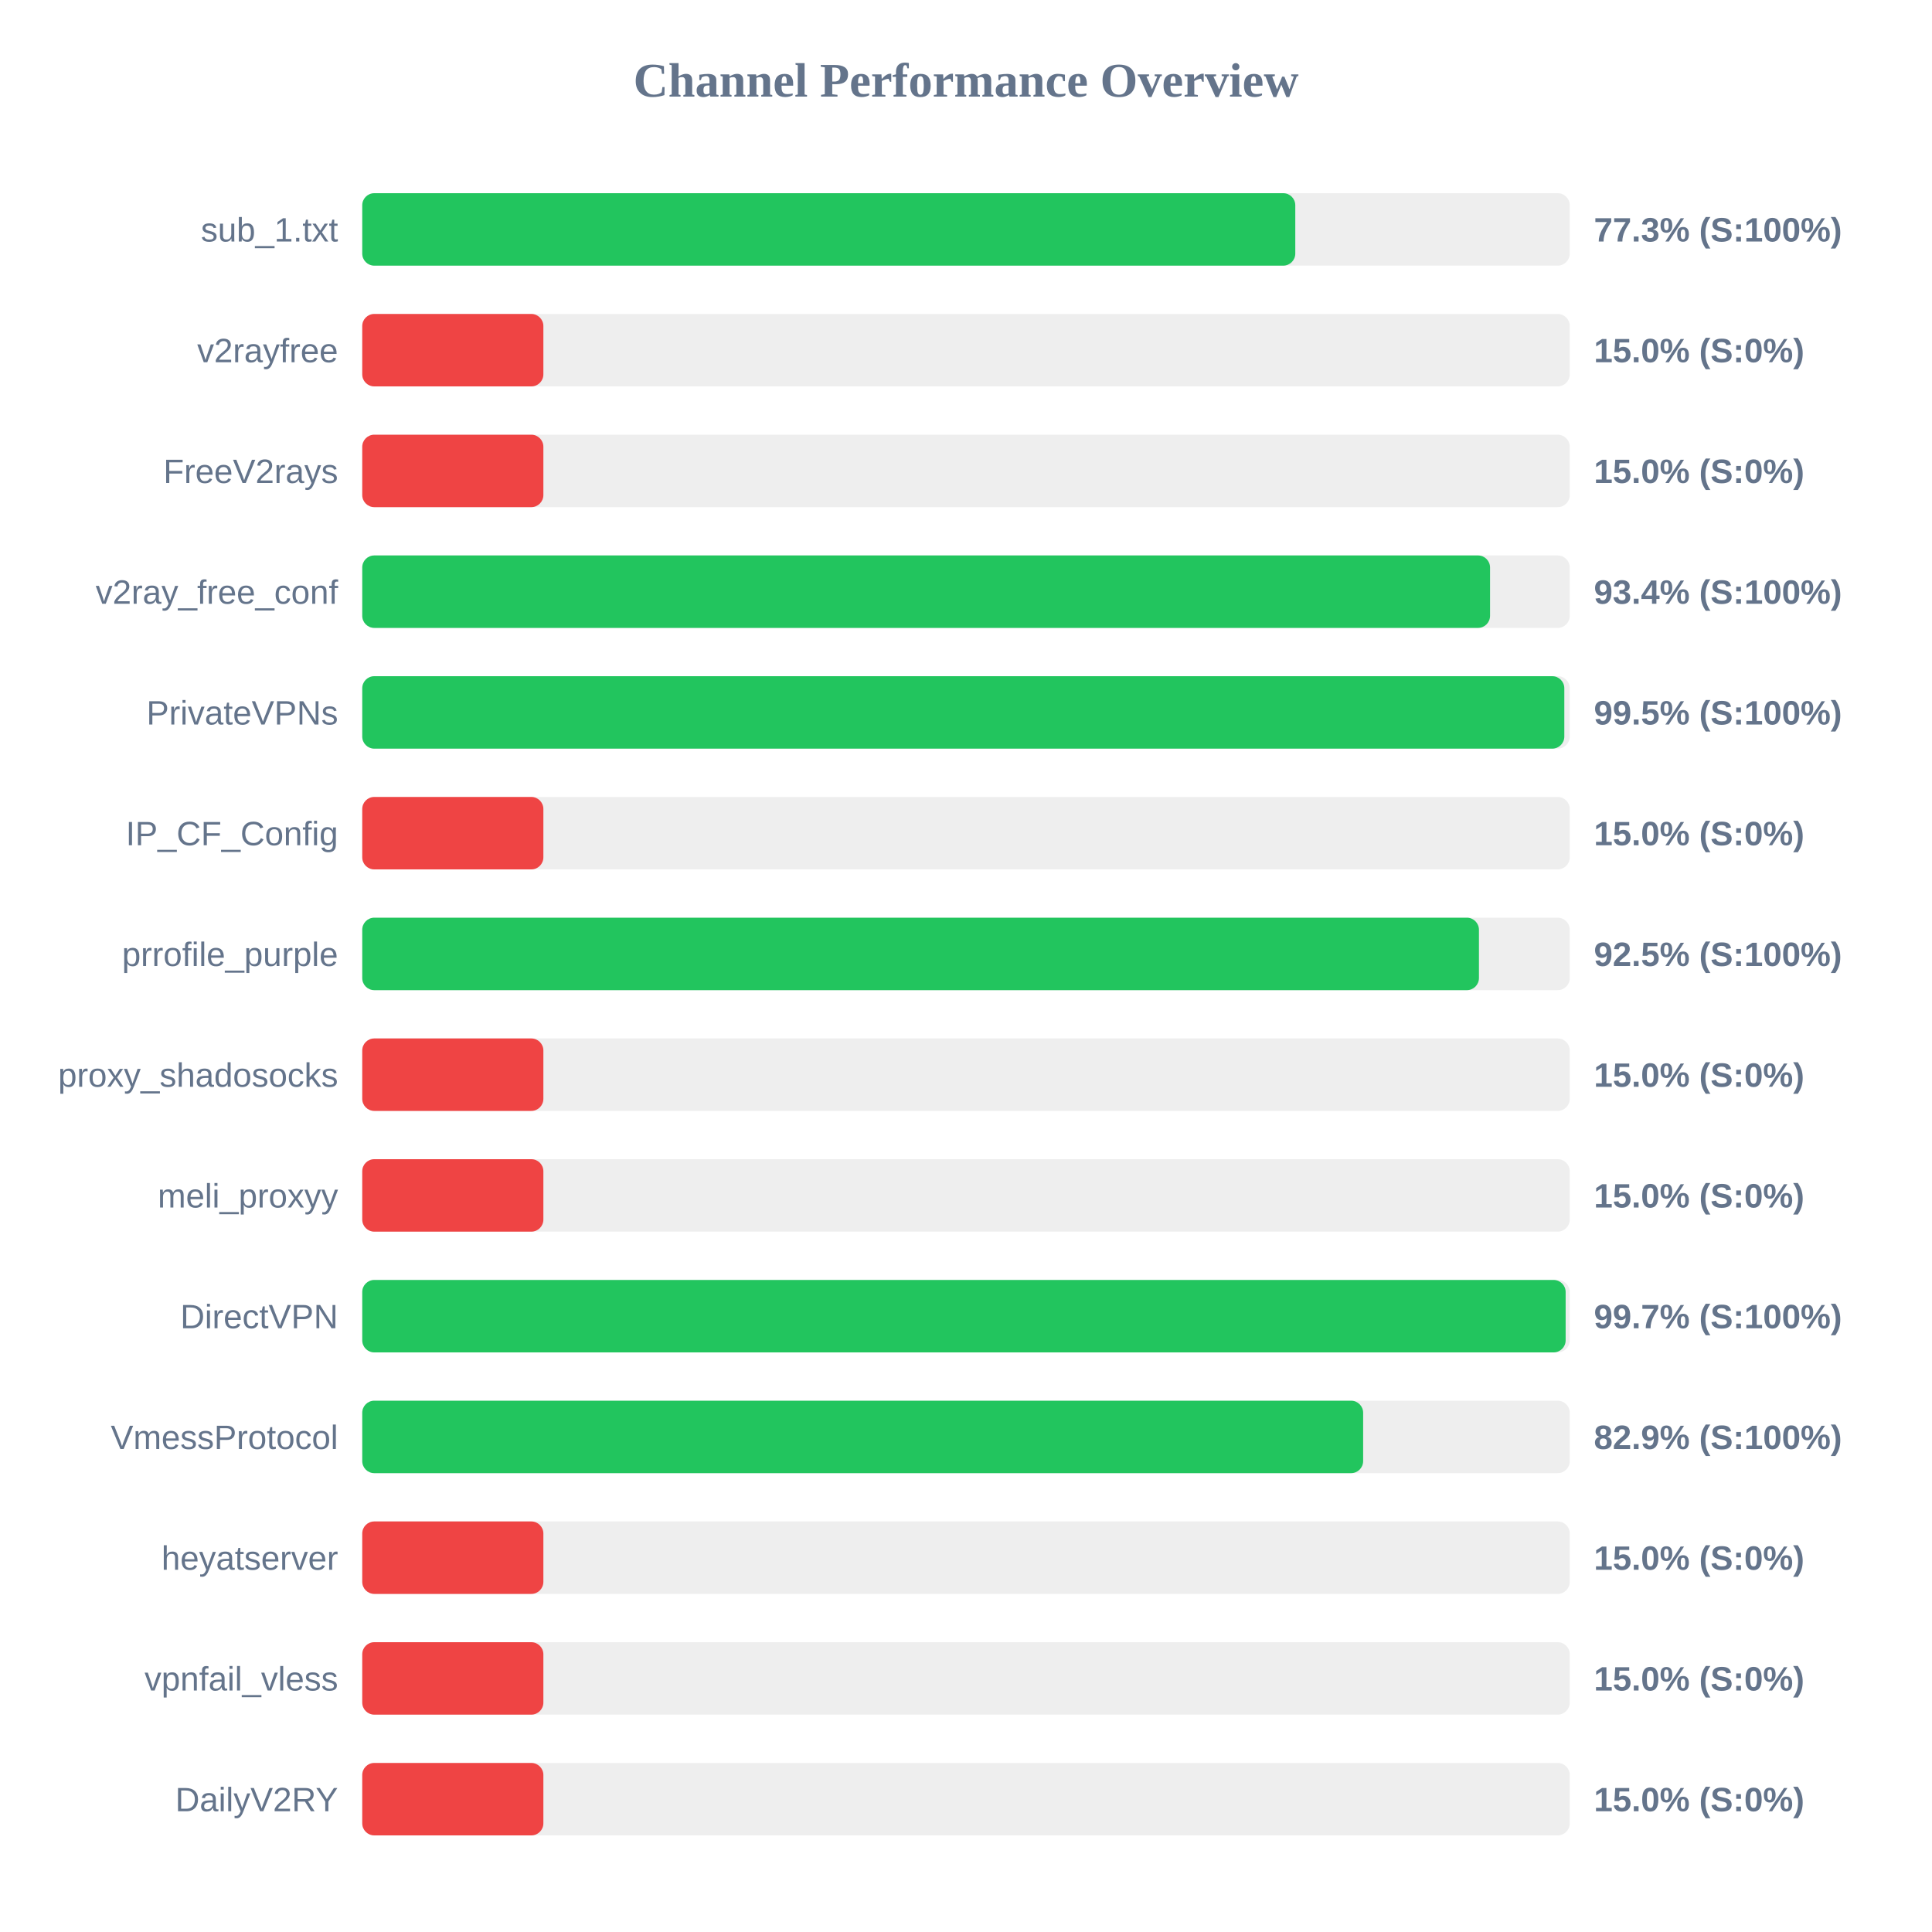
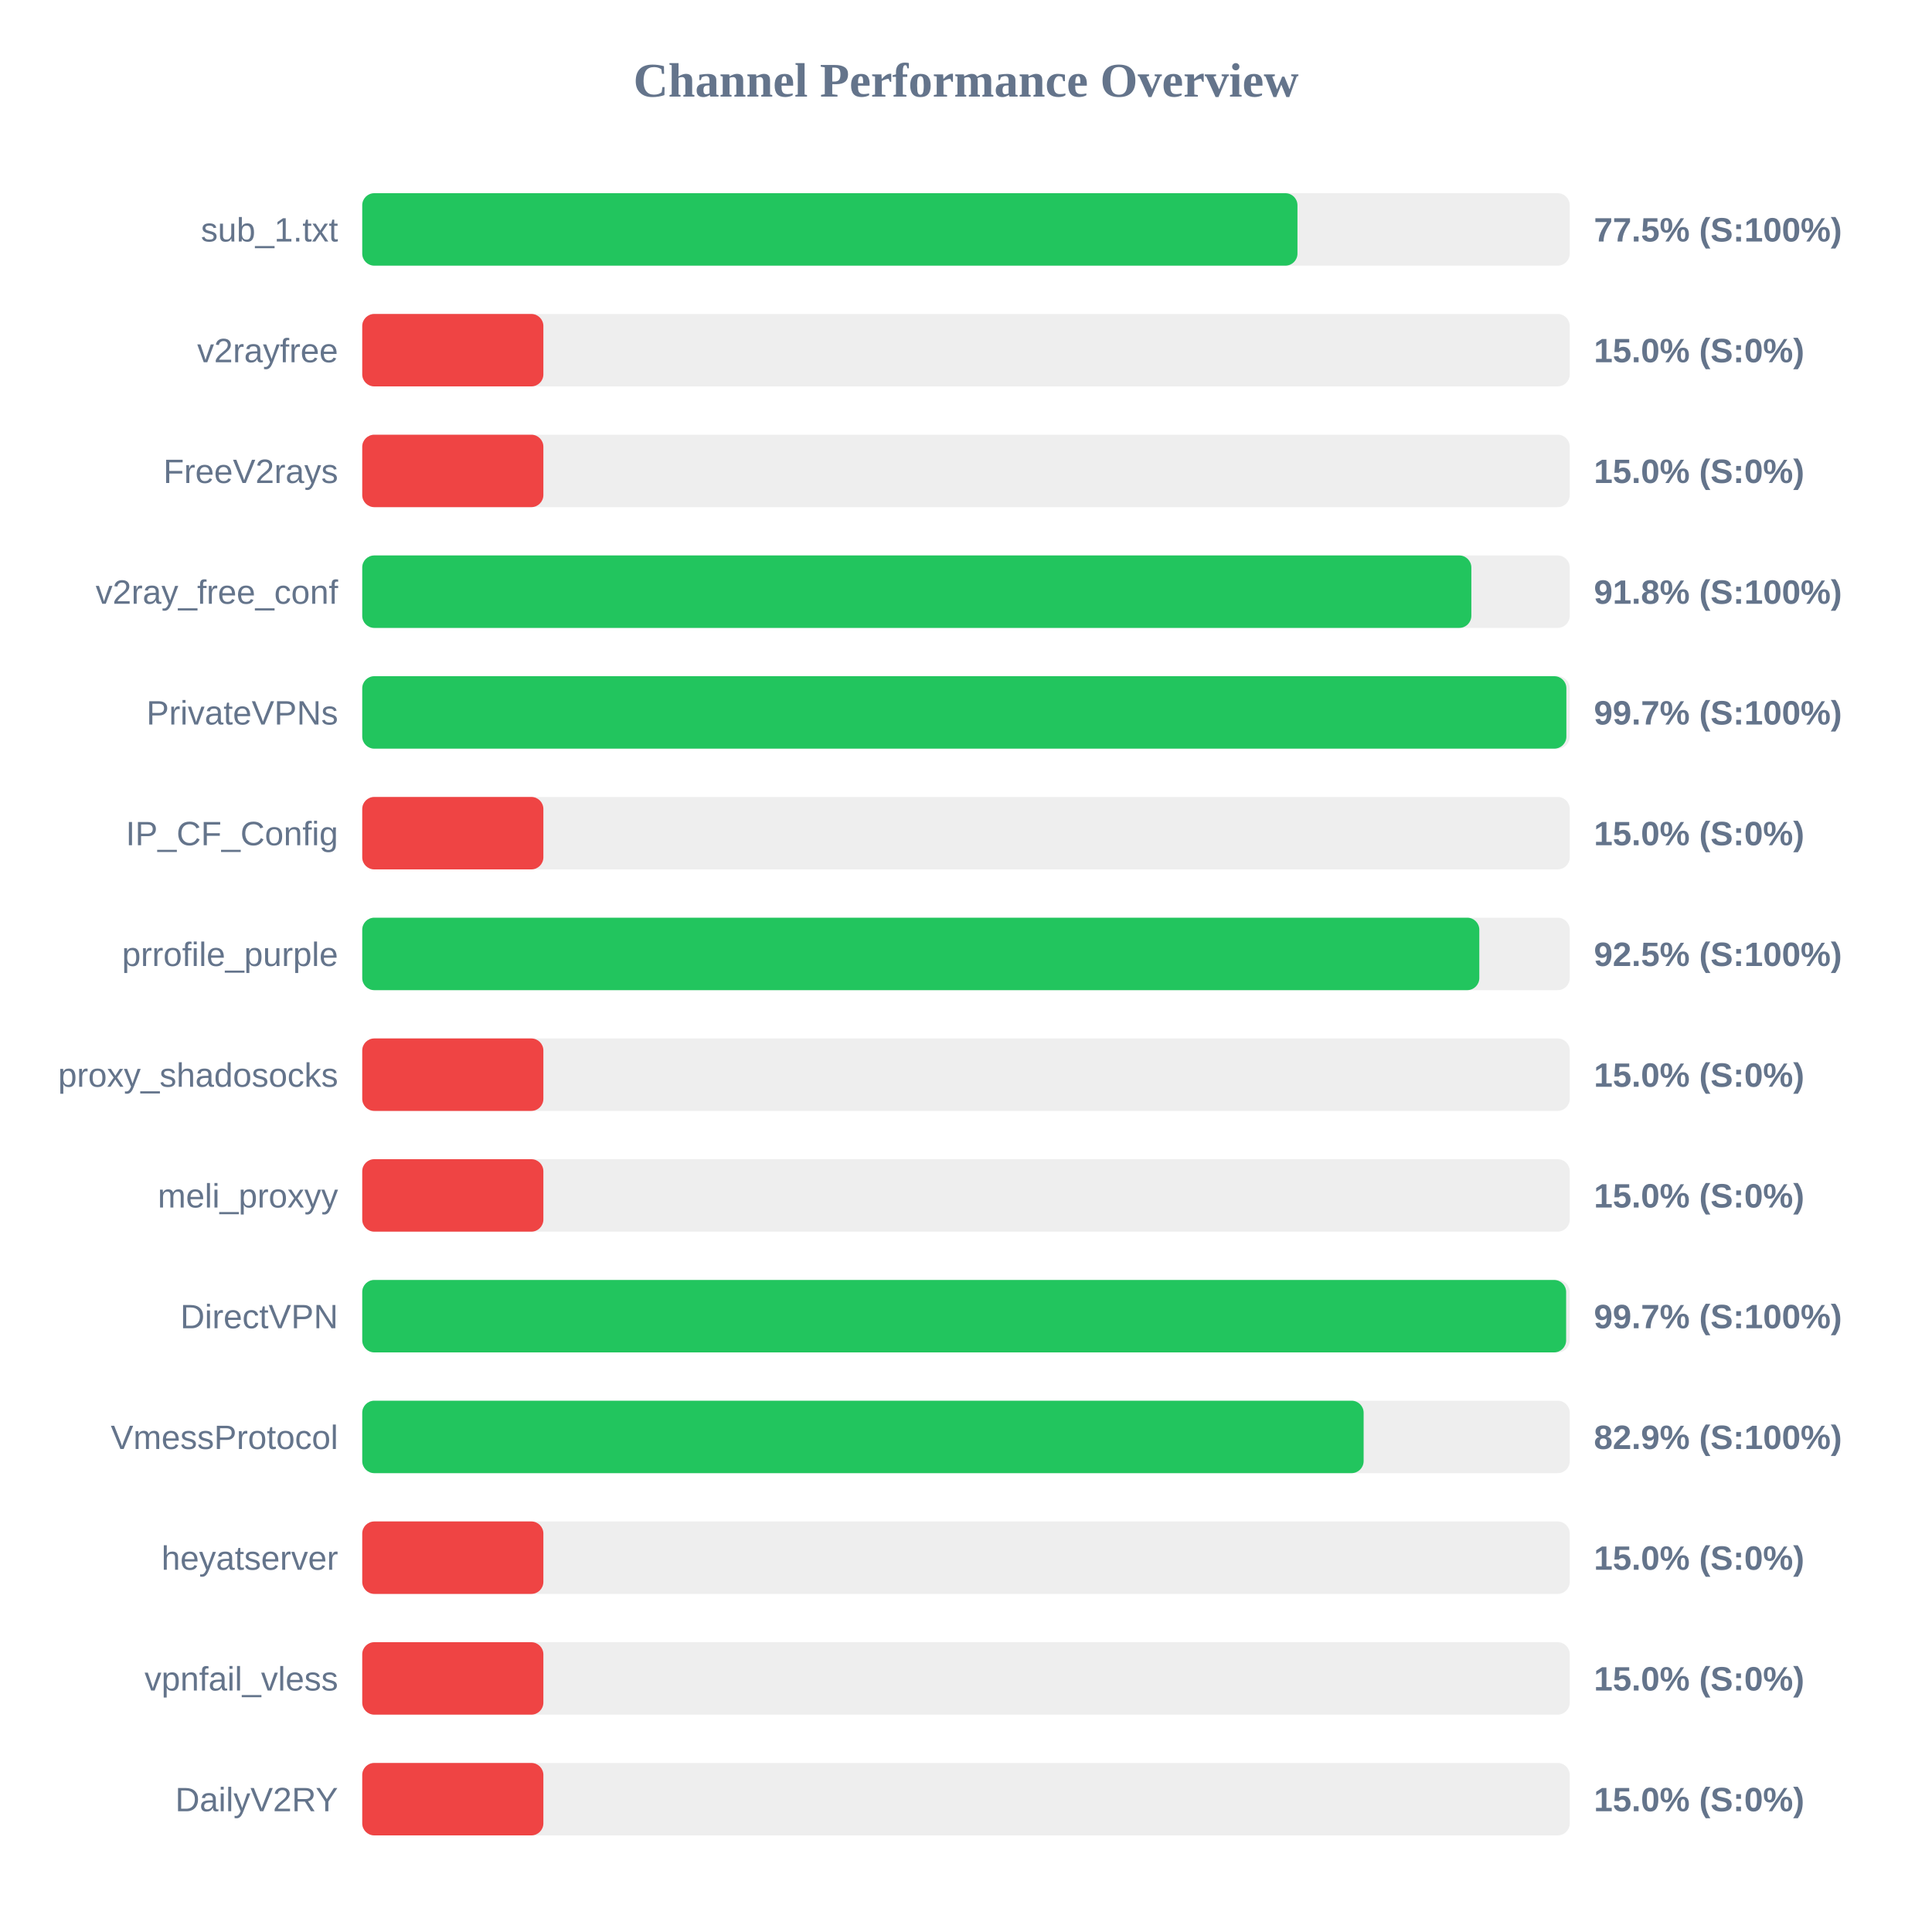
<svg xmlns="http://www.w3.org/2000/svg" width="800" height="800" version="1.1">
  <style>
        .row { font: 14px Arial; fill: #64748b; }
        .score { font: bold 14px Arial; fill: #64748b; }
    </style>
  <text x="400" y="40" text-anchor="middle" font-size="20px" font-weight="bold" fill="#64748b">Channel Performance Overview</text>
  <rect x="150" y="80" width="500" height="30" fill="#eee" rx="5" />
-   <rect x="150" y="80" width="386.35" height="30" fill="#22c55e" rx="5" />
+   <rect x="150" y="80" width="387.25" height="30" fill="#22c55e" rx="5" />
  <text x="140" y="100" text-anchor="end" class="row">sub_1.txt</text>
-   <text x="660" y="100" text-anchor="start" class="score">77.3% (S:100%)</text>
+   <text x="660" y="100" text-anchor="start" class="score">77.5% (S:100%)</text>
  <rect x="150" y="130" width="500" height="30" fill="#eee" rx="5" />
  <rect x="150" y="130" width="75.0" height="30" fill="#ef4444" rx="5" />
  <text x="140" y="150" text-anchor="end" class="row">v2rayfree</text>
  <text x="660" y="150" text-anchor="start" class="score">15.0% (S:0%)</text>
  <rect x="150" y="180" width="500" height="30" fill="#eee" rx="5" />
  <rect x="150" y="180" width="75.0" height="30" fill="#ef4444" rx="5" />
  <text x="140" y="200" text-anchor="end" class="row">FreeV2rays</text>
  <text x="660" y="200" text-anchor="start" class="score">15.0% (S:0%)</text>
  <rect x="150" y="230" width="500" height="30" fill="#eee" rx="5" />
-   <rect x="150" y="230" width="467.0" height="30" fill="#22c55e" rx="5" />
+   <rect x="150" y="230" width="459.25" height="30" fill="#22c55e" rx="5" />
  <text x="140" y="250" text-anchor="end" class="row">v2ray_free_conf</text>
-   <text x="660" y="250" text-anchor="start" class="score">93.4% (S:100%)</text>
+   <text x="660" y="250" text-anchor="start" class="score">91.8% (S:100%)</text>
  <rect x="150" y="280" width="500" height="30" fill="#eee" rx="5" />
-   <rect x="150" y="280" width="497.75" height="30" fill="#22c55e" rx="5" />
+   <rect x="150" y="280" width="498.6" height="30" fill="#22c55e" rx="5" />
  <text x="140" y="300" text-anchor="end" class="row">PrivateVPNs</text>
-   <text x="660" y="300" text-anchor="start" class="score">99.5% (S:100%)</text>
+   <text x="660" y="300" text-anchor="start" class="score">99.7% (S:100%)</text>
  <rect x="150" y="330" width="500" height="30" fill="#eee" rx="5" />
  <rect x="150" y="330" width="75.0" height="30" fill="#ef4444" rx="5" />
  <text x="140" y="350" text-anchor="end" class="row">IP_CF_Config</text>
  <text x="660" y="350" text-anchor="start" class="score">15.0% (S:0%)</text>
  <rect x="150" y="380" width="500" height="30" fill="#eee" rx="5" />
-   <rect x="150" y="380" width="462.4" height="30" fill="#22c55e" rx="5" />
+   <rect x="150" y="380" width="462.55" height="30" fill="#22c55e" rx="5" />
  <text x="140" y="400" text-anchor="end" class="row">prrofile_purple</text>
  <text x="660" y="400" text-anchor="start" class="score">92.5% (S:100%)</text>
  <rect x="150" y="430" width="500" height="30" fill="#eee" rx="5" />
  <rect x="150" y="430" width="75.0" height="30" fill="#ef4444" rx="5" />
  <text x="140" y="450" text-anchor="end" class="row">proxy_shadosocks</text>
  <text x="660" y="450" text-anchor="start" class="score">15.0% (S:0%)</text>
  <rect x="150" y="480" width="500" height="30" fill="#eee" rx="5" />
  <rect x="150" y="480" width="75.0" height="30" fill="#ef4444" rx="5" />
  <text x="140" y="500" text-anchor="end" class="row">meli_proxyy</text>
  <text x="660" y="500" text-anchor="start" class="score">15.0% (S:0%)</text>
  <rect x="150" y="530" width="500" height="30" fill="#eee" rx="5" />
-   <rect x="150" y="530" width="498.3" height="30" fill="#22c55e" rx="5" />
+   <rect x="150" y="530" width="498.5" height="30" fill="#22c55e" rx="5" />
  <text x="140" y="550" text-anchor="end" class="row">DirectVPN</text>
  <text x="660" y="550" text-anchor="start" class="score">99.7% (S:100%)</text>
  <rect x="150" y="580" width="500" height="30" fill="#eee" rx="5" />
-   <rect x="150" y="580" width="414.45" height="30" fill="#22c55e" rx="5" />
+   <rect x="150" y="580" width="414.65" height="30" fill="#22c55e" rx="5" />
  <text x="140" y="600" text-anchor="end" class="row">VmessProtocol</text>
  <text x="660" y="600" text-anchor="start" class="score">82.9% (S:100%)</text>
  <rect x="150" y="630" width="500" height="30" fill="#eee" rx="5" />
  <rect x="150" y="630" width="75.0" height="30" fill="#ef4444" rx="5" />
  <text x="140" y="650" text-anchor="end" class="row">heyatserver</text>
  <text x="660" y="650" text-anchor="start" class="score">15.0% (S:0%)</text>
  <rect x="150" y="680" width="500" height="30" fill="#eee" rx="5" />
  <rect x="150" y="680" width="75.0" height="30" fill="#ef4444" rx="5" />
  <text x="140" y="700" text-anchor="end" class="row">vpnfail_vless</text>
  <text x="660" y="700" text-anchor="start" class="score">15.0% (S:0%)</text>
  <rect x="150" y="730" width="500" height="30" fill="#eee" rx="5" />
  <rect x="150" y="730" width="75.0" height="30" fill="#ef4444" rx="5" />
  <text x="140" y="750" text-anchor="end" class="row">DailyV2RY</text>
  <text x="660" y="750" text-anchor="start" class="score">15.0% (S:0%)</text>
</svg>
